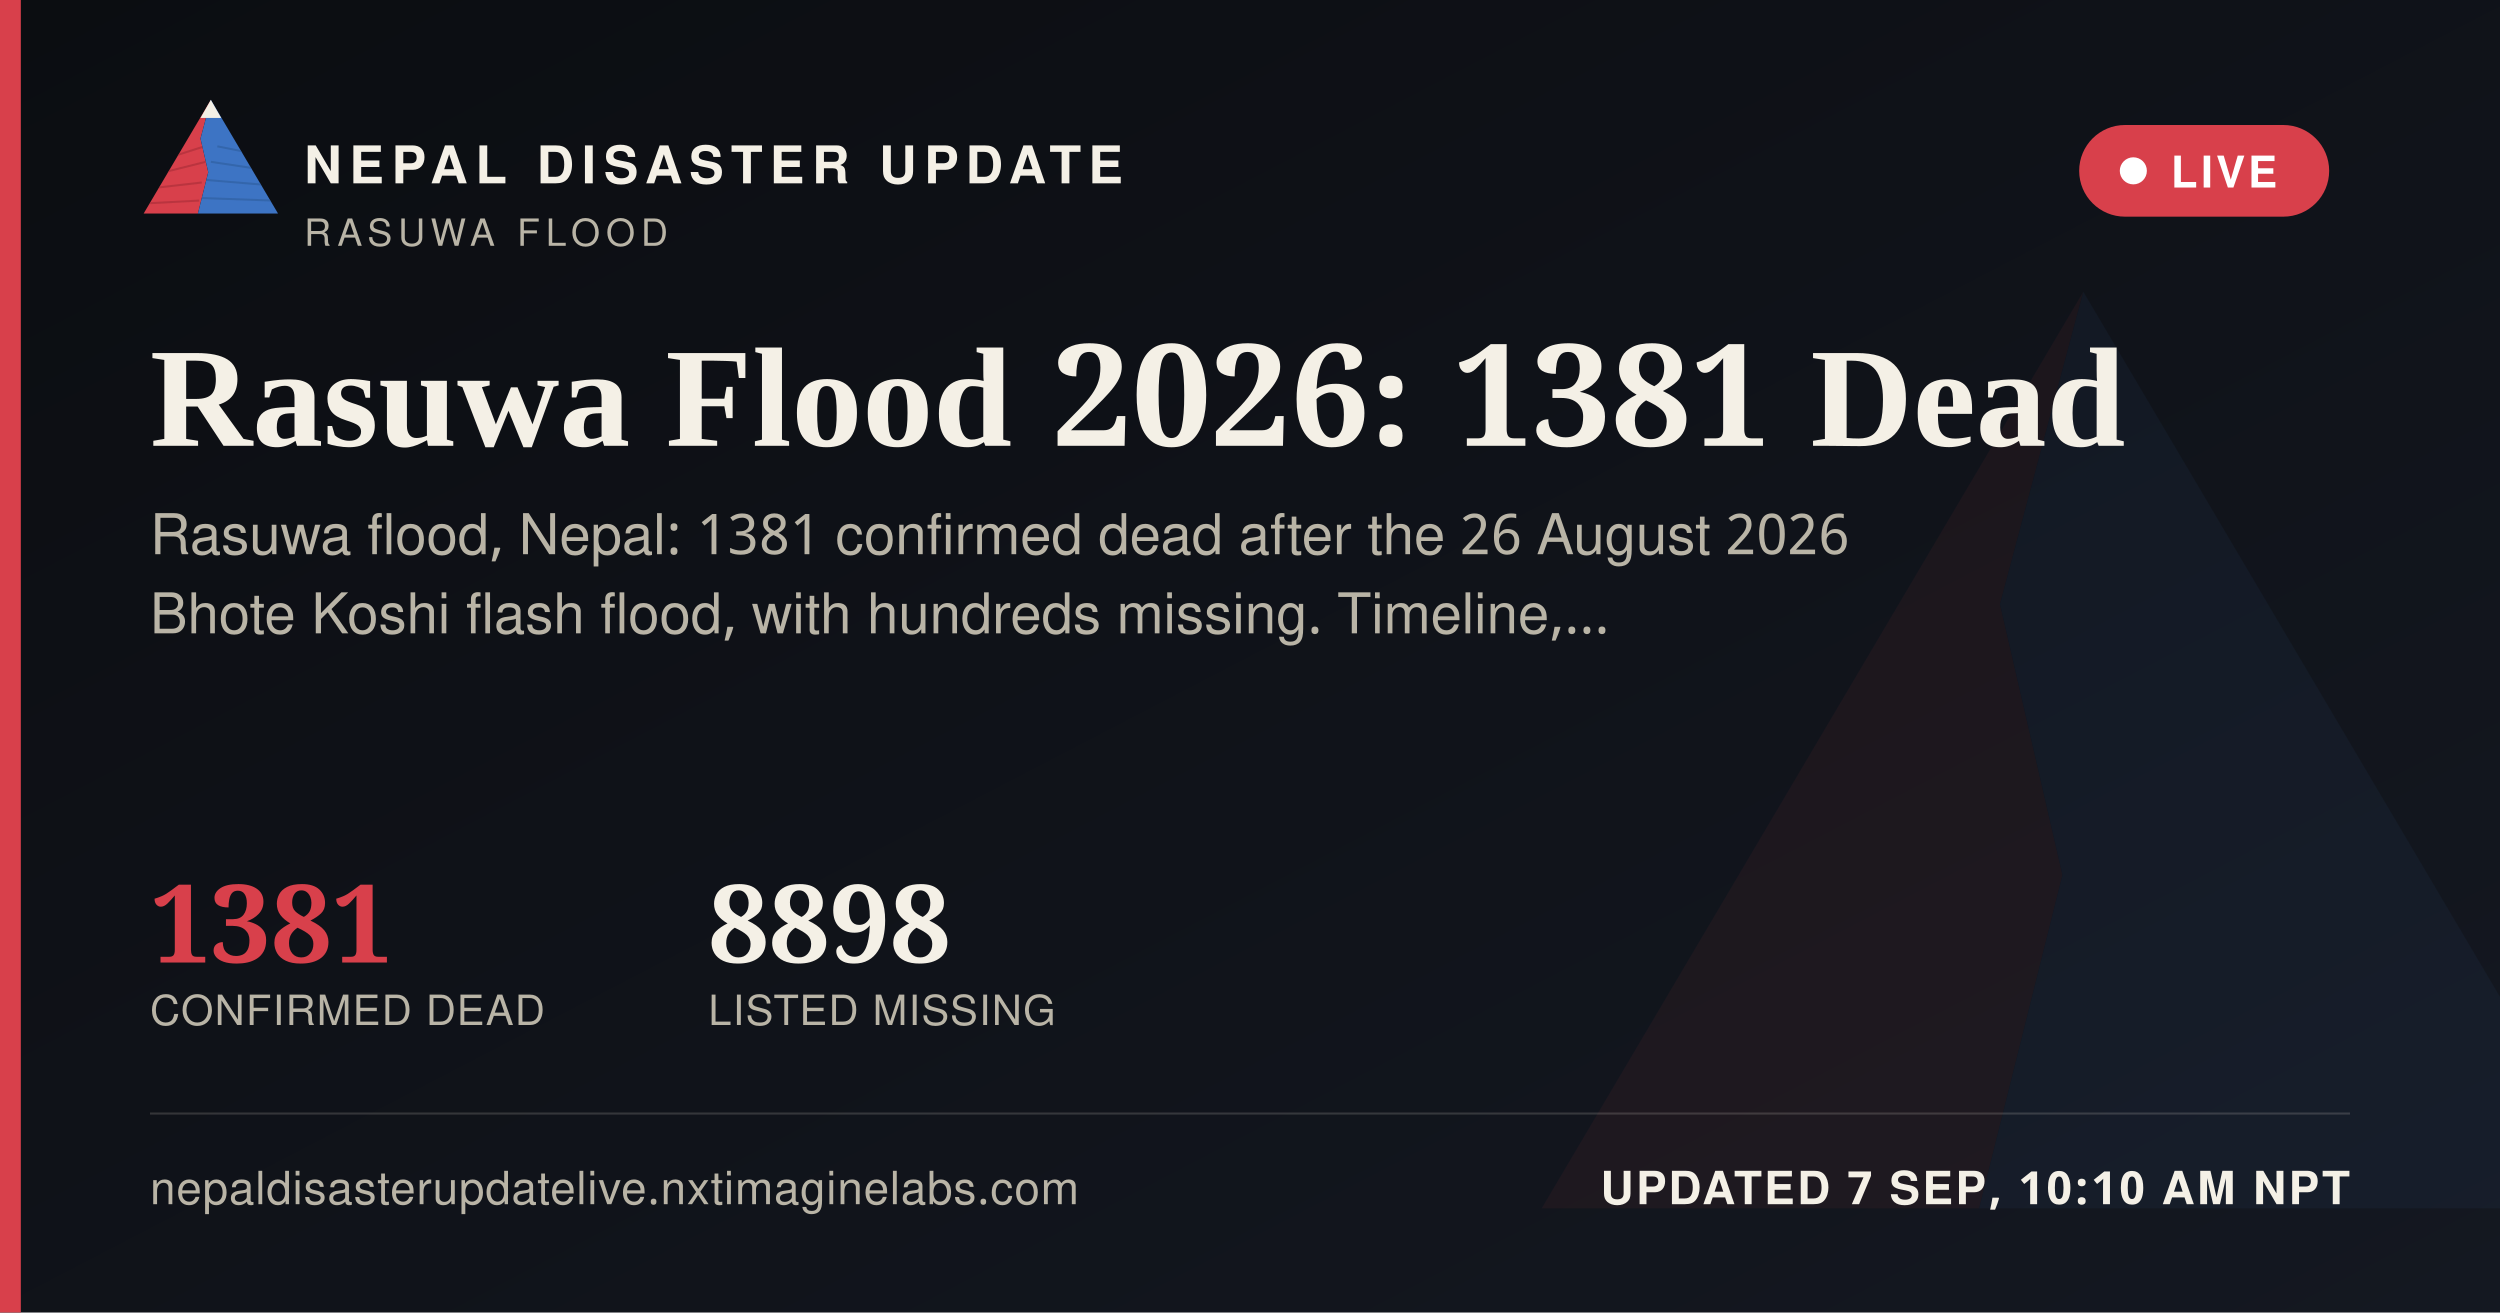
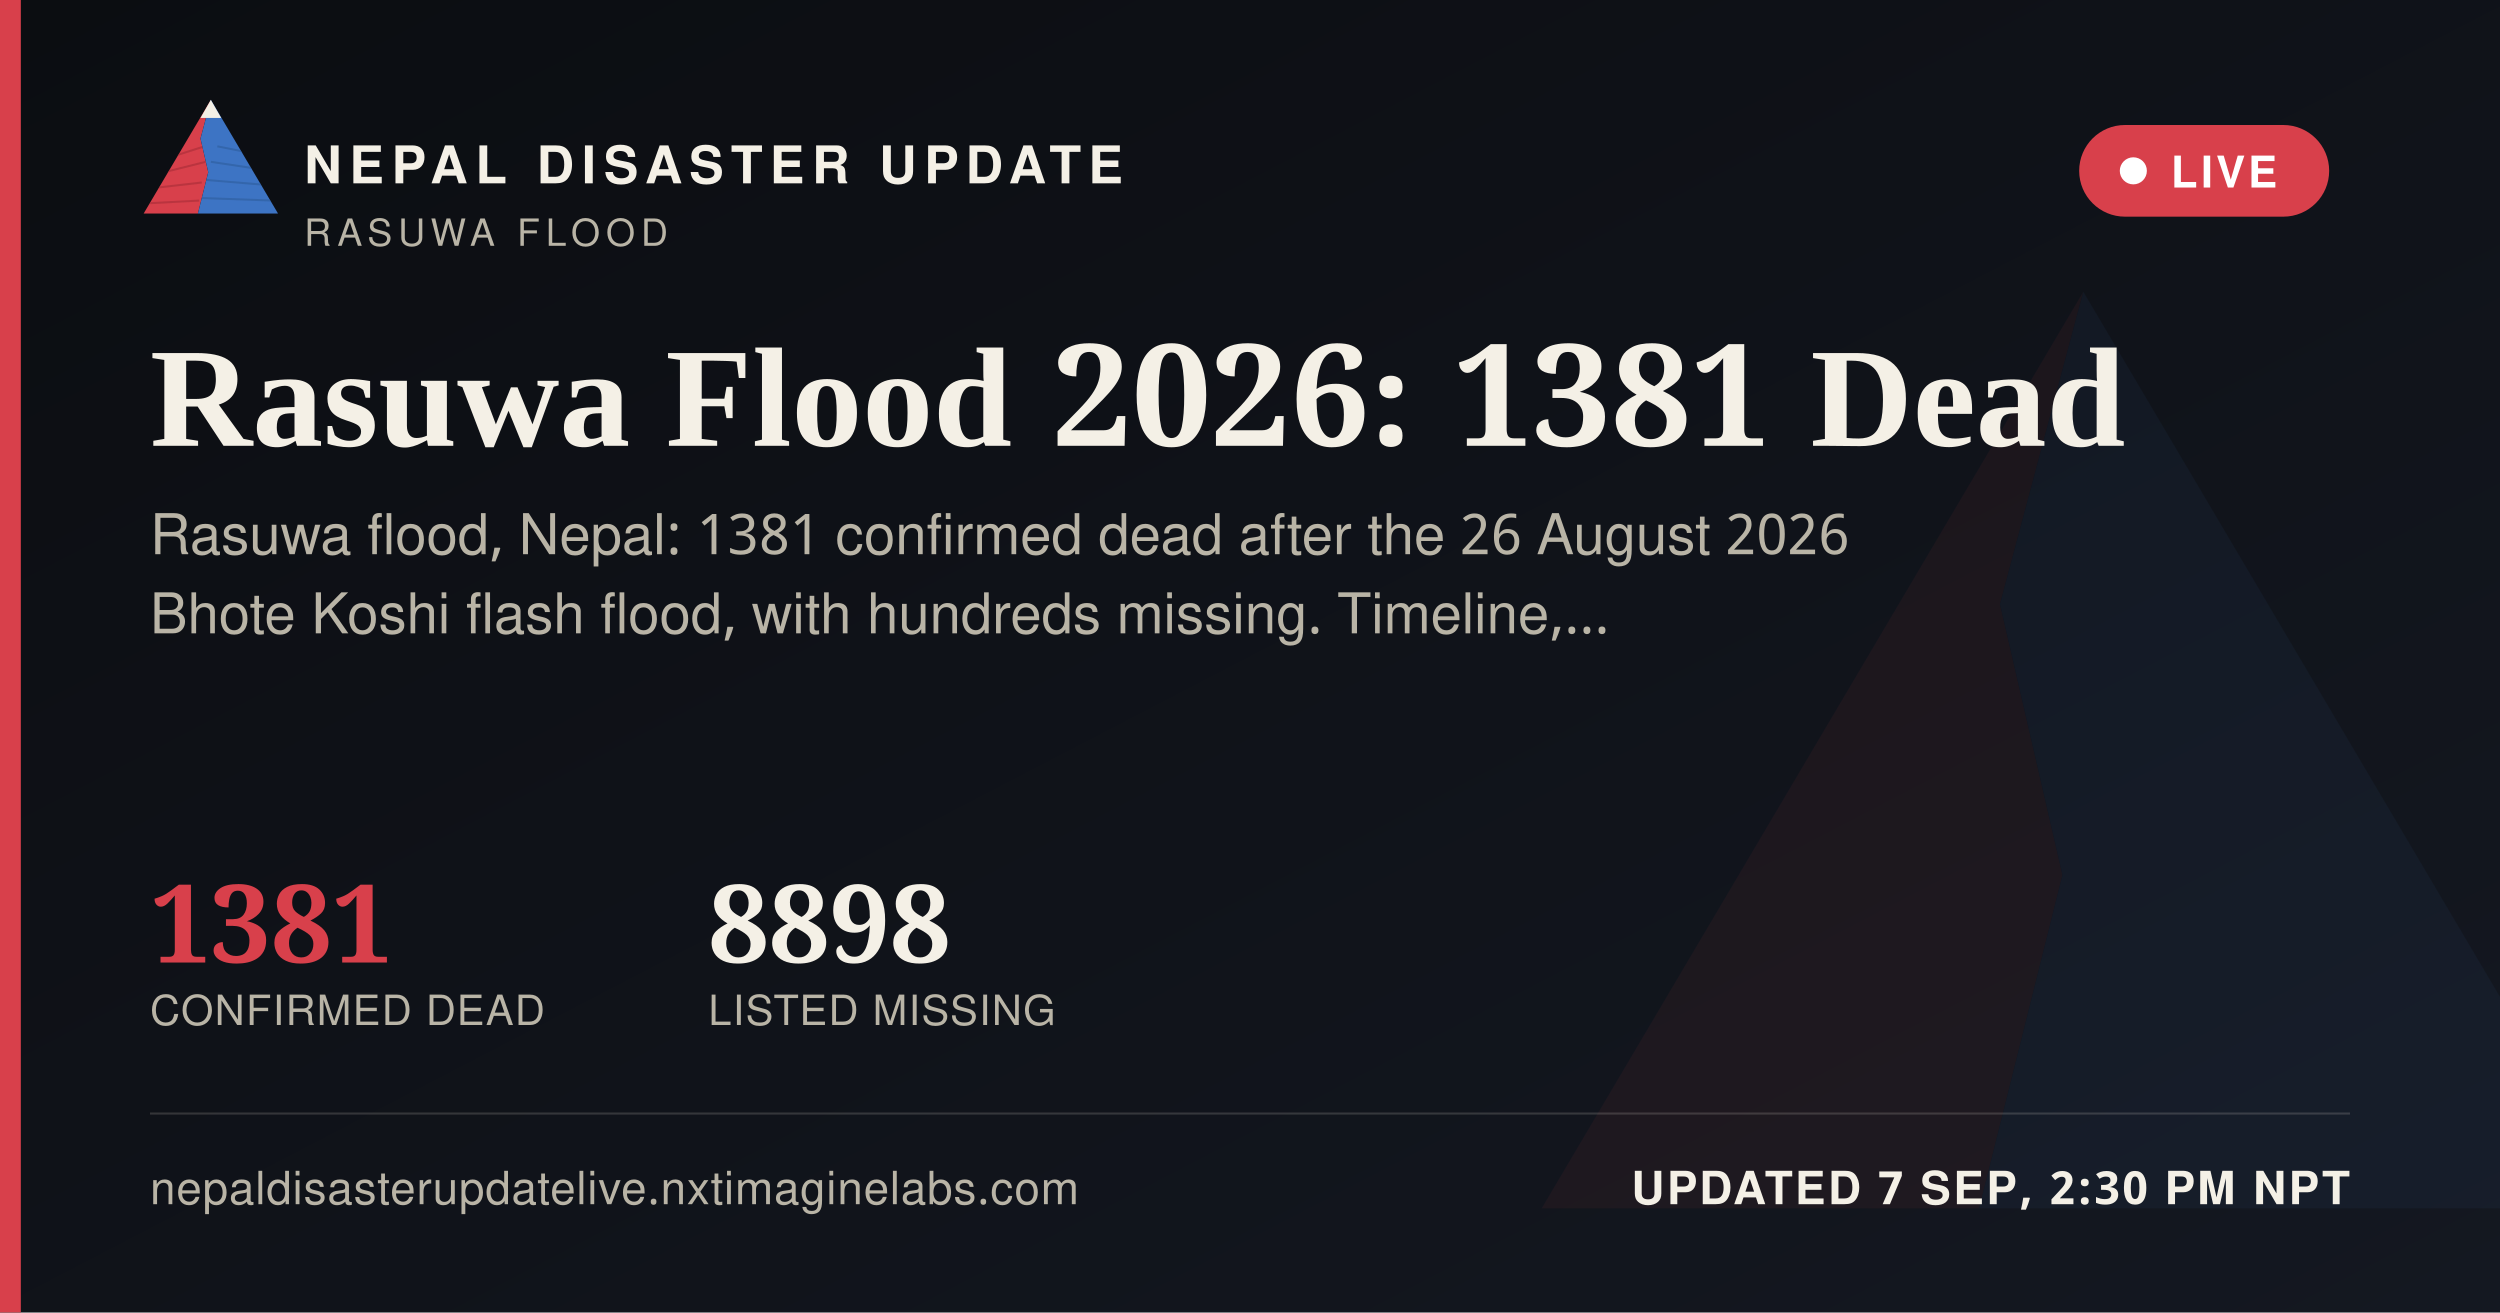
<svg xmlns="http://www.w3.org/2000/svg" width="1200" height="630" viewBox="0 0 1200 630">
  <defs>
    <linearGradient id="ogbg" x1="0" y1="0" x2="1" y2="1">
      <stop offset="0" stop-color="#0B0D11" />
      <stop offset="1" stop-color="#141821" />
    </linearGradient>
  </defs>
  <rect width="1200" height="630" fill="url(#ogbg)" />
  <g transform="translate(700,60) scale(5)" opacity="0.06">
    <polygon points="60,16 52,46 58,72 50,104 8,104" fill="#D8404B" />
    <polygon points="60,16 112,104 50,104 58,72 52,46" fill="#3D74C4" />
  </g>
  <rect x="0" y="0" width="10" height="630" fill="#D8404B" />
  <g transform="translate(64,38) scale(0.62)">
    <g>
      <defs>
        <clipPath id="ogLc">
          <polygon points="60,16 52,46 58,72 50,104 8,104" />
        </clipPath>
        <clipPath id="ogRc">
          <polygon points="60,16 112,104 50,104 58,72 52,46" />
        </clipPath>
      </defs>
      <polygon points="60,16 52,46 58,72 50,104 8,104" fill="#D8404B" />
      <g clip-path="url(#ogLc)" stroke="#A32A34" stroke-width="1.6" fill="none" opacity="0.55">
        <path d="M30,60 L55,52" />
        <path d="M24,72 L56,64" />
        <path d="M18,84 L53,80" />
        <path d="M13,96 L51,94" />
      </g>
      <polygon points="60,16 112,104 50,104 58,72 52,46" fill="#3D74C4" />
      <g clip-path="url(#ogRc)" stroke="#2A5793" stroke-width="1.6" fill="none" opacity="0.5">
        <path d="M65,52 L95,58" />
        <path d="M60,64 L100,70" />
        <path d="M56,78 L104,82" />
        <path d="M52,92 L108,94" />
      </g>
      <polygon points="60,16 52,30 68,30" fill="#F4F0E6" />
    </g>
  </g>
  <text x="146" y="88" font-family="'Public Sans', 'Noto Sans Devanagari', 'Helvetica Neue', Helvetica, Arial, sans-serif" font-size="25" font-weight="800" letter-spacing="3.6" fill="#F4F0E6">NEPAL DISASTER UPDATE</text>
  <text x="146" y="118" font-family="'Public Sans', 'Noto Sans Devanagari', 'Helvetica Neue', Helvetica, Arial, sans-serif" font-size="18" letter-spacing="2.8" fill="#B9B4A6">RASUWA FLOOD</text>
  <g>
    <rect x="998" y="60" width="120" height="44" rx="22" fill="#D8404B" stroke="none" />
    <circle cx="1024" cy="82" r="6.5" fill="#FFFFFF" />
    <text x="1042" y="90" font-family="'Public Sans', 'Noto Sans Devanagari', 'Helvetica Neue', Helvetica, Arial, sans-serif" font-size="21" font-weight="700" letter-spacing="1.6" fill="#FFFFFF">LIVE</text>
  </g>
  <text x="72" y="214" font-family="Newsreader, 'Noto Serif Devanagari', Georgia, 'Times New Roman', serif" font-size="68" font-weight="600" fill="#F4F0E6">Rasuwa Flood 2026: 1381 Dead</text>
  <text x="72" y="266" font-family="'Public Sans', 'Noto Sans Devanagari', 'Helvetica Neue', Helvetica, Arial, sans-serif" font-size="27" fill="#B9B4A6">Rasuwa flood, Nepal: 1381 confirmed dead after the 26 August 2026</text>
  <text x="72" y="304" font-family="'Public Sans', 'Noto Sans Devanagari', 'Helvetica Neue', Helvetica, Arial, sans-serif" font-size="27" fill="#B9B4A6">Bhote Koshi flash flood, with hundreds missing. Timeline,…</text>
  <g transform="translate(72,462)">
    <text x="0" y="0" font-family="Newsreader, 'Noto Serif Devanagari', Georgia, 'Times New Roman', serif" font-size="52" font-weight="600" fill="#D8404B">1381</text>
    <text x="0" y="30" font-family="'Public Sans', 'Noto Sans Devanagari', 'Helvetica Neue', Helvetica, Arial, sans-serif" font-size="20" letter-spacing="0.6" fill="#B9B4A6">CONFIRMED DEAD</text>
    <text x="268" y="0" font-family="Newsreader, 'Noto Serif Devanagari', Georgia, 'Times New Roman', serif" font-size="52" font-weight="600" fill="#F4F0E6">8898</text>
    <text x="268" y="30" font-family="'Public Sans', 'Noto Sans Devanagari', 'Helvetica Neue', Helvetica, Arial, sans-serif" font-size="20" letter-spacing="0.6" fill="#B9B4A6">LISTED MISSING</text>
  </g>
  <rect x="72" y="534" width="1056" height="1" fill="rgba(244,240,230,0.16)" />
  <text x="72" y="578" font-family="'Public Sans', 'Noto Sans Devanagari', 'Helvetica Neue', Helvetica, Arial, sans-serif" font-size="22" fill="#B9B4A6" letter-spacing="0.4">nepaldisasterupdatelive.nxtimaginelabs.com</text>
-   <text x="1128" y="578" text-anchor="end" font-family="'Public Sans', 'Noto Sans Devanagari', 'Helvetica Neue', Helvetica, Arial, sans-serif" font-size="22" font-weight="700" letter-spacing="1.2" fill="#F4F0E6">UPDATED 7 SEP, 10:10 AM NPT</text>
+   <text x="1128" y="578" text-anchor="end" font-family="'Public Sans', 'Noto Sans Devanagari', 'Helvetica Neue', Helvetica, Arial, sans-serif" font-size="22" font-weight="700" letter-spacing="1.2" fill="#F4F0E6">UPDATED 7 SEP, 2:30 PM NPT</text>
</svg>
